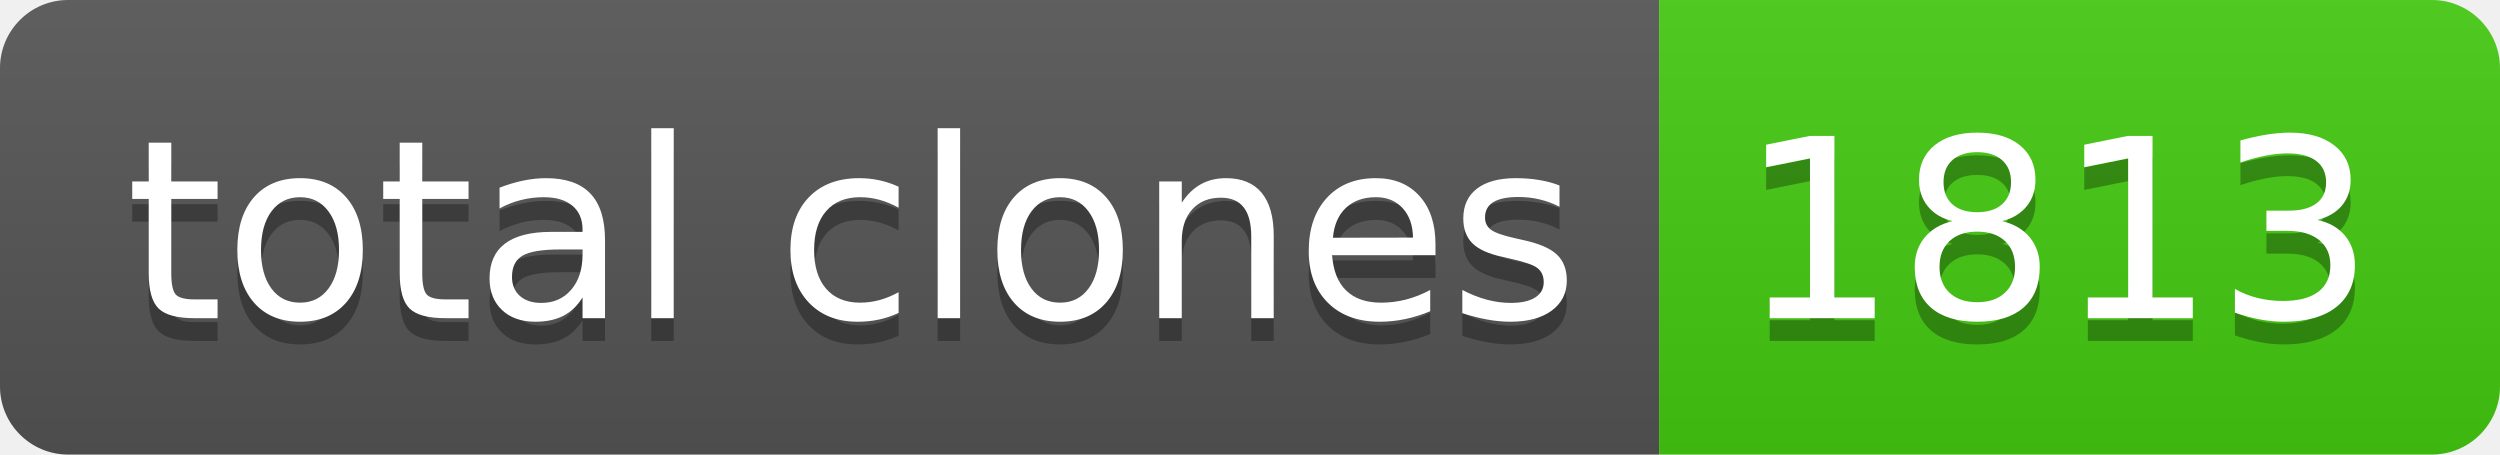
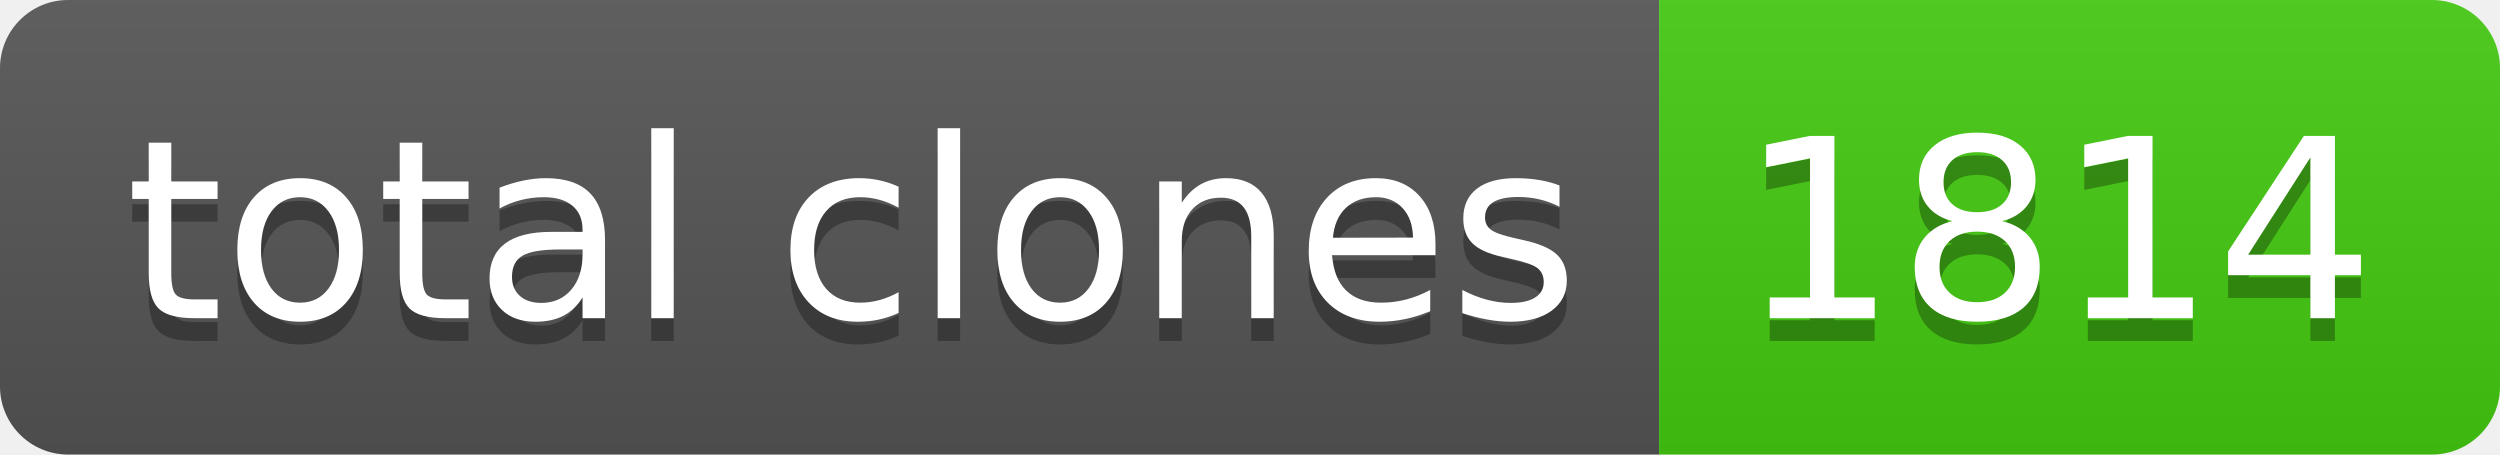
- <svg xmlns="http://www.w3.org/2000/svg" width="110" height="20" role="img" aria-label="total clones: 1813">
+ <svg xmlns="http://www.w3.org/2000/svg" width="110" height="20" role="img" aria-label="total clones: 1814">
  <linearGradient id="s" x2="0" y2="100%">
    <stop offset="0" stop-color="#bbb" stop-opacity=".1" />
    <stop offset="1" stop-opacity=".1" />
  </linearGradient>
  <clipPath id="r">
    <rect width="110" height="20" rx="3" fill="#fff" />
  </clipPath>
  <g clip-path="url(#r)">
    <rect width="73" height="20" fill="#555" />
    <rect x="73" width="37" height="20" fill="#4c1" />
    <rect width="110" height="20" fill="url(#s)" />
  </g>
  <g fill="#fff" text-anchor="middle" font-family="Verdana,Geneva,DejaVu Sans,sans-serif" text-rendering="geometricPrecision" font-size="110">
    <text aria-hidden="true" x="375" y="150" fill="#010101" fill-opacity=".3" transform="scale(.1)" textLength="630">total clones</text>
    <text x="375" y="140" transform="scale(.1)" fill="#fff" textLength="630">total clones</text>
-     <text aria-hidden="true" x="905" y="150" fill="#010101" fill-opacity=".3" transform="scale(.1)" textLength="270">1813</text>
-     <text x="905" y="140" transform="scale(.1)" fill="#fff" textLength="270">1813</text>
+     <text aria-hidden="true" x="905" y="150" fill="#010101" fill-opacity=".3" transform="scale(.1)" textLength="270">1814</text>
+     <text x="905" y="140" transform="scale(.1)" fill="#fff" textLength="270">1814</text>
  </g>
</svg>
